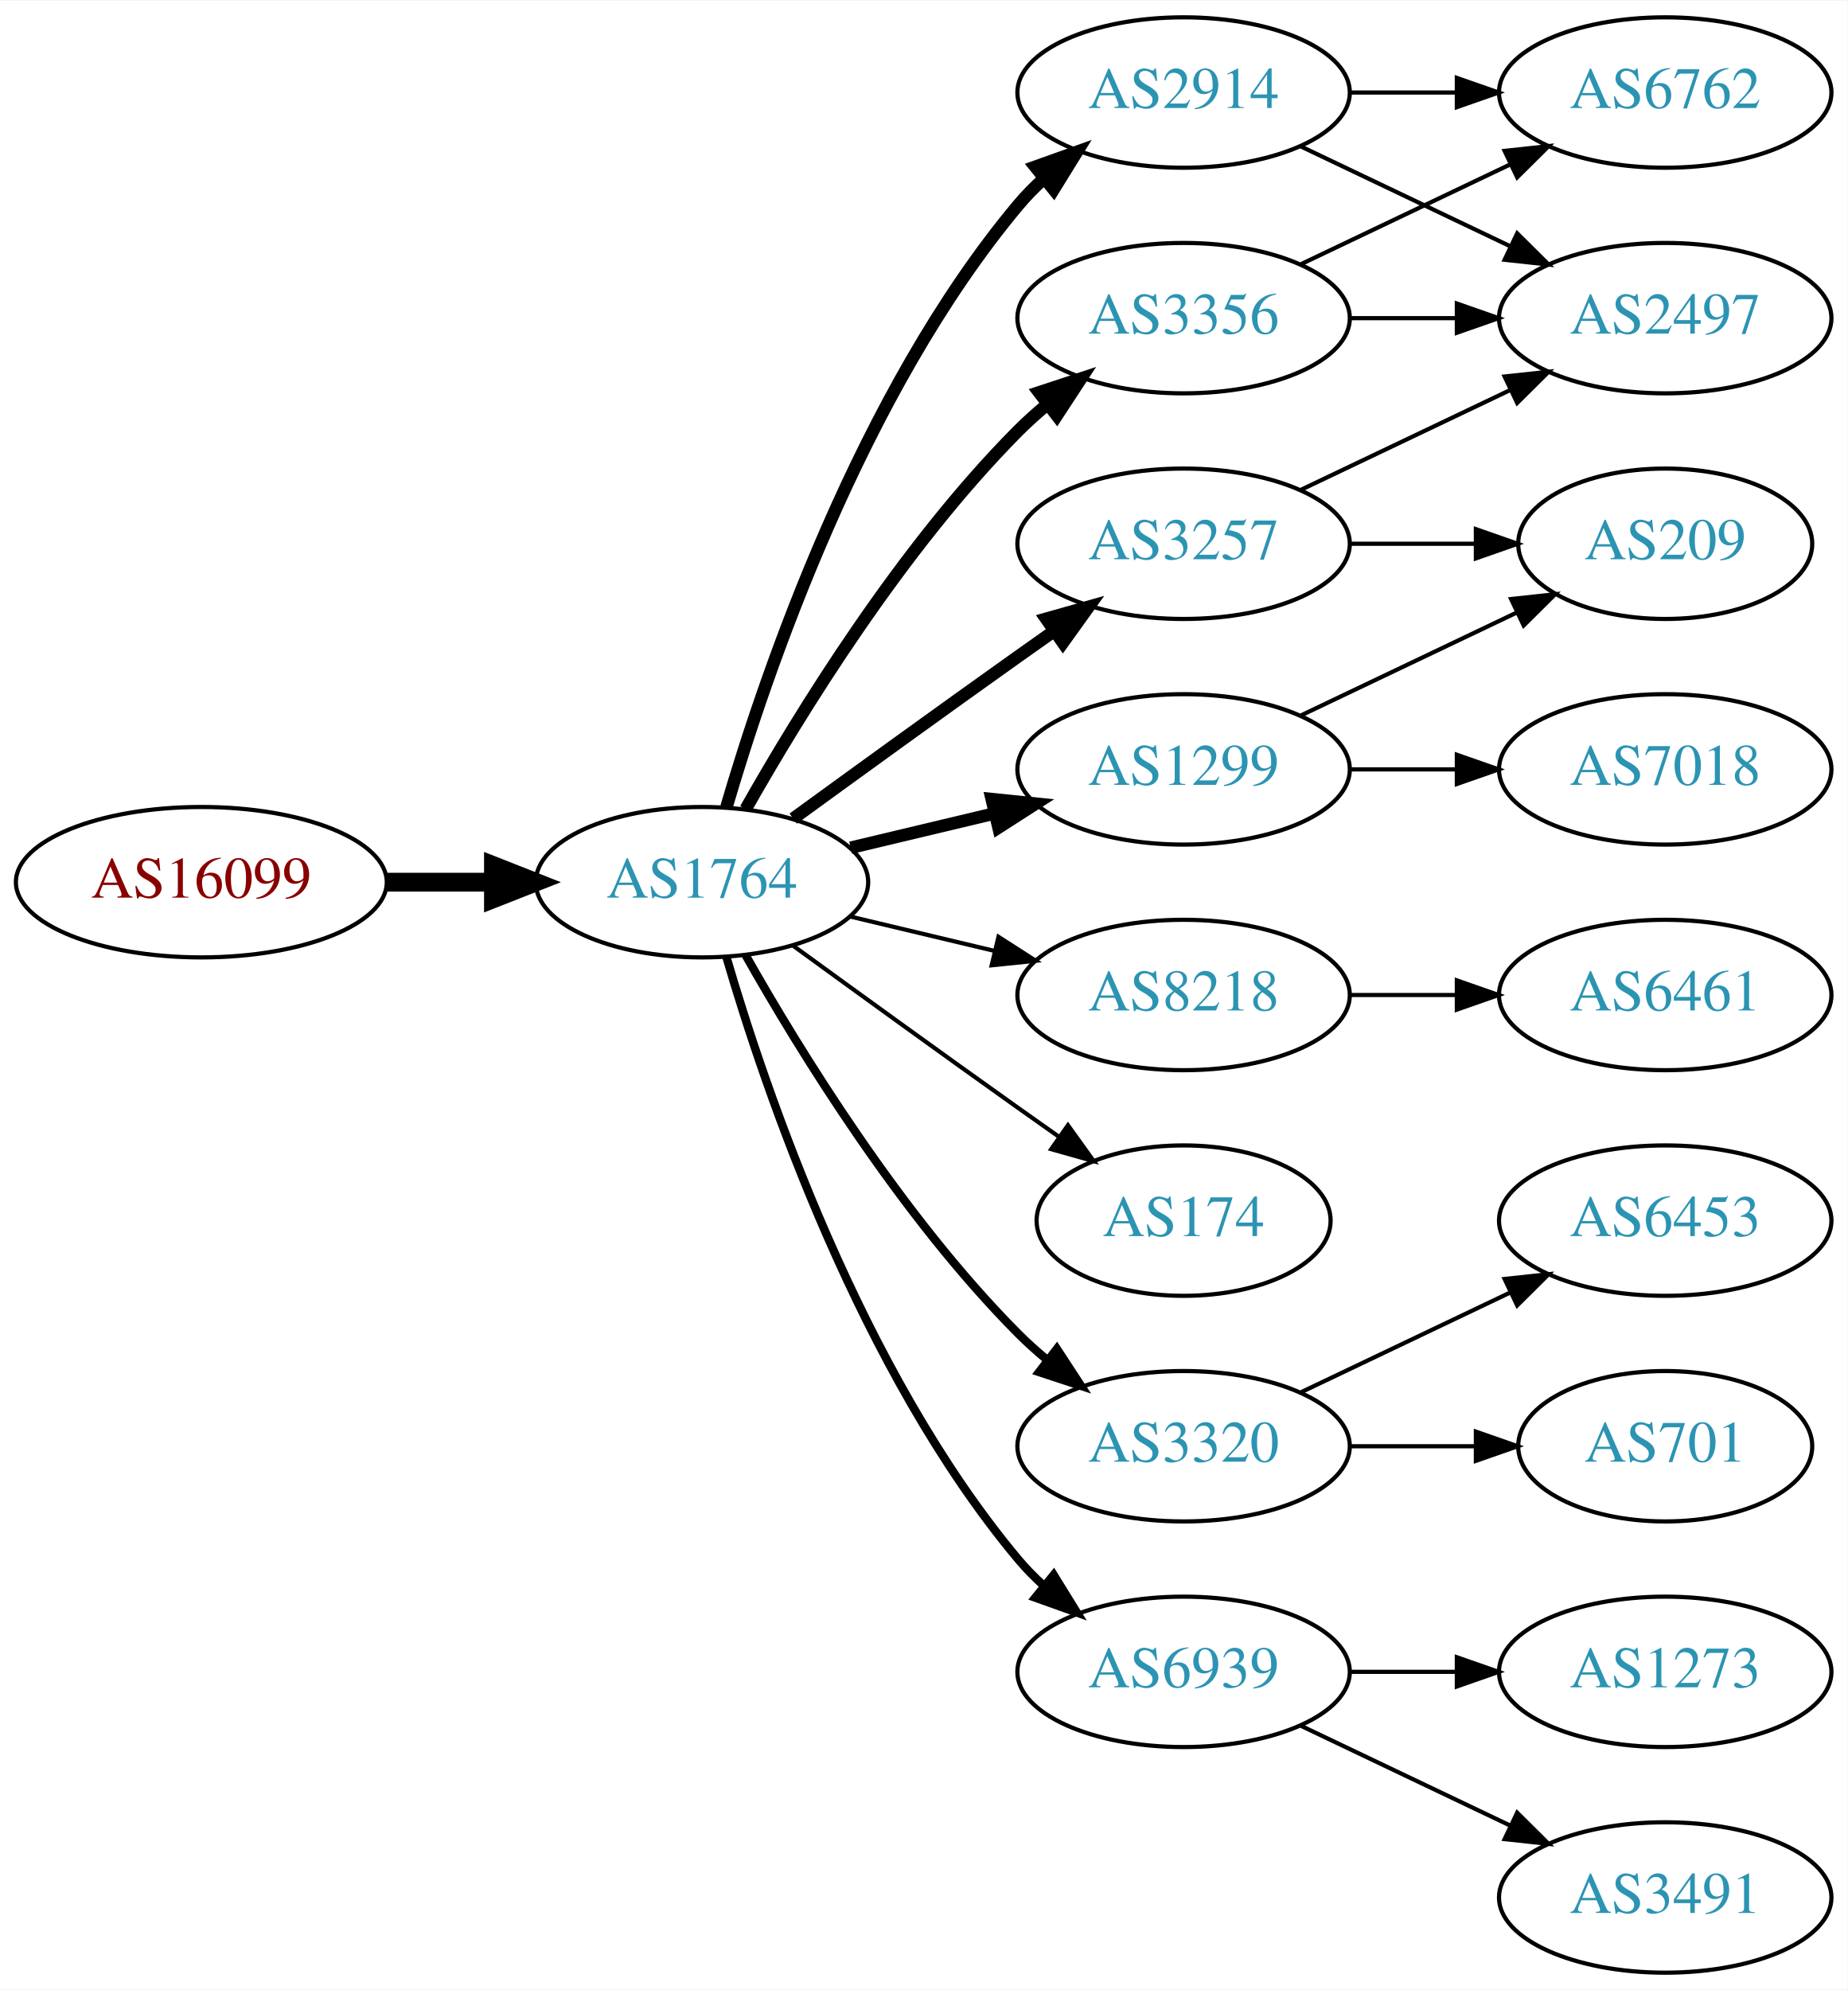
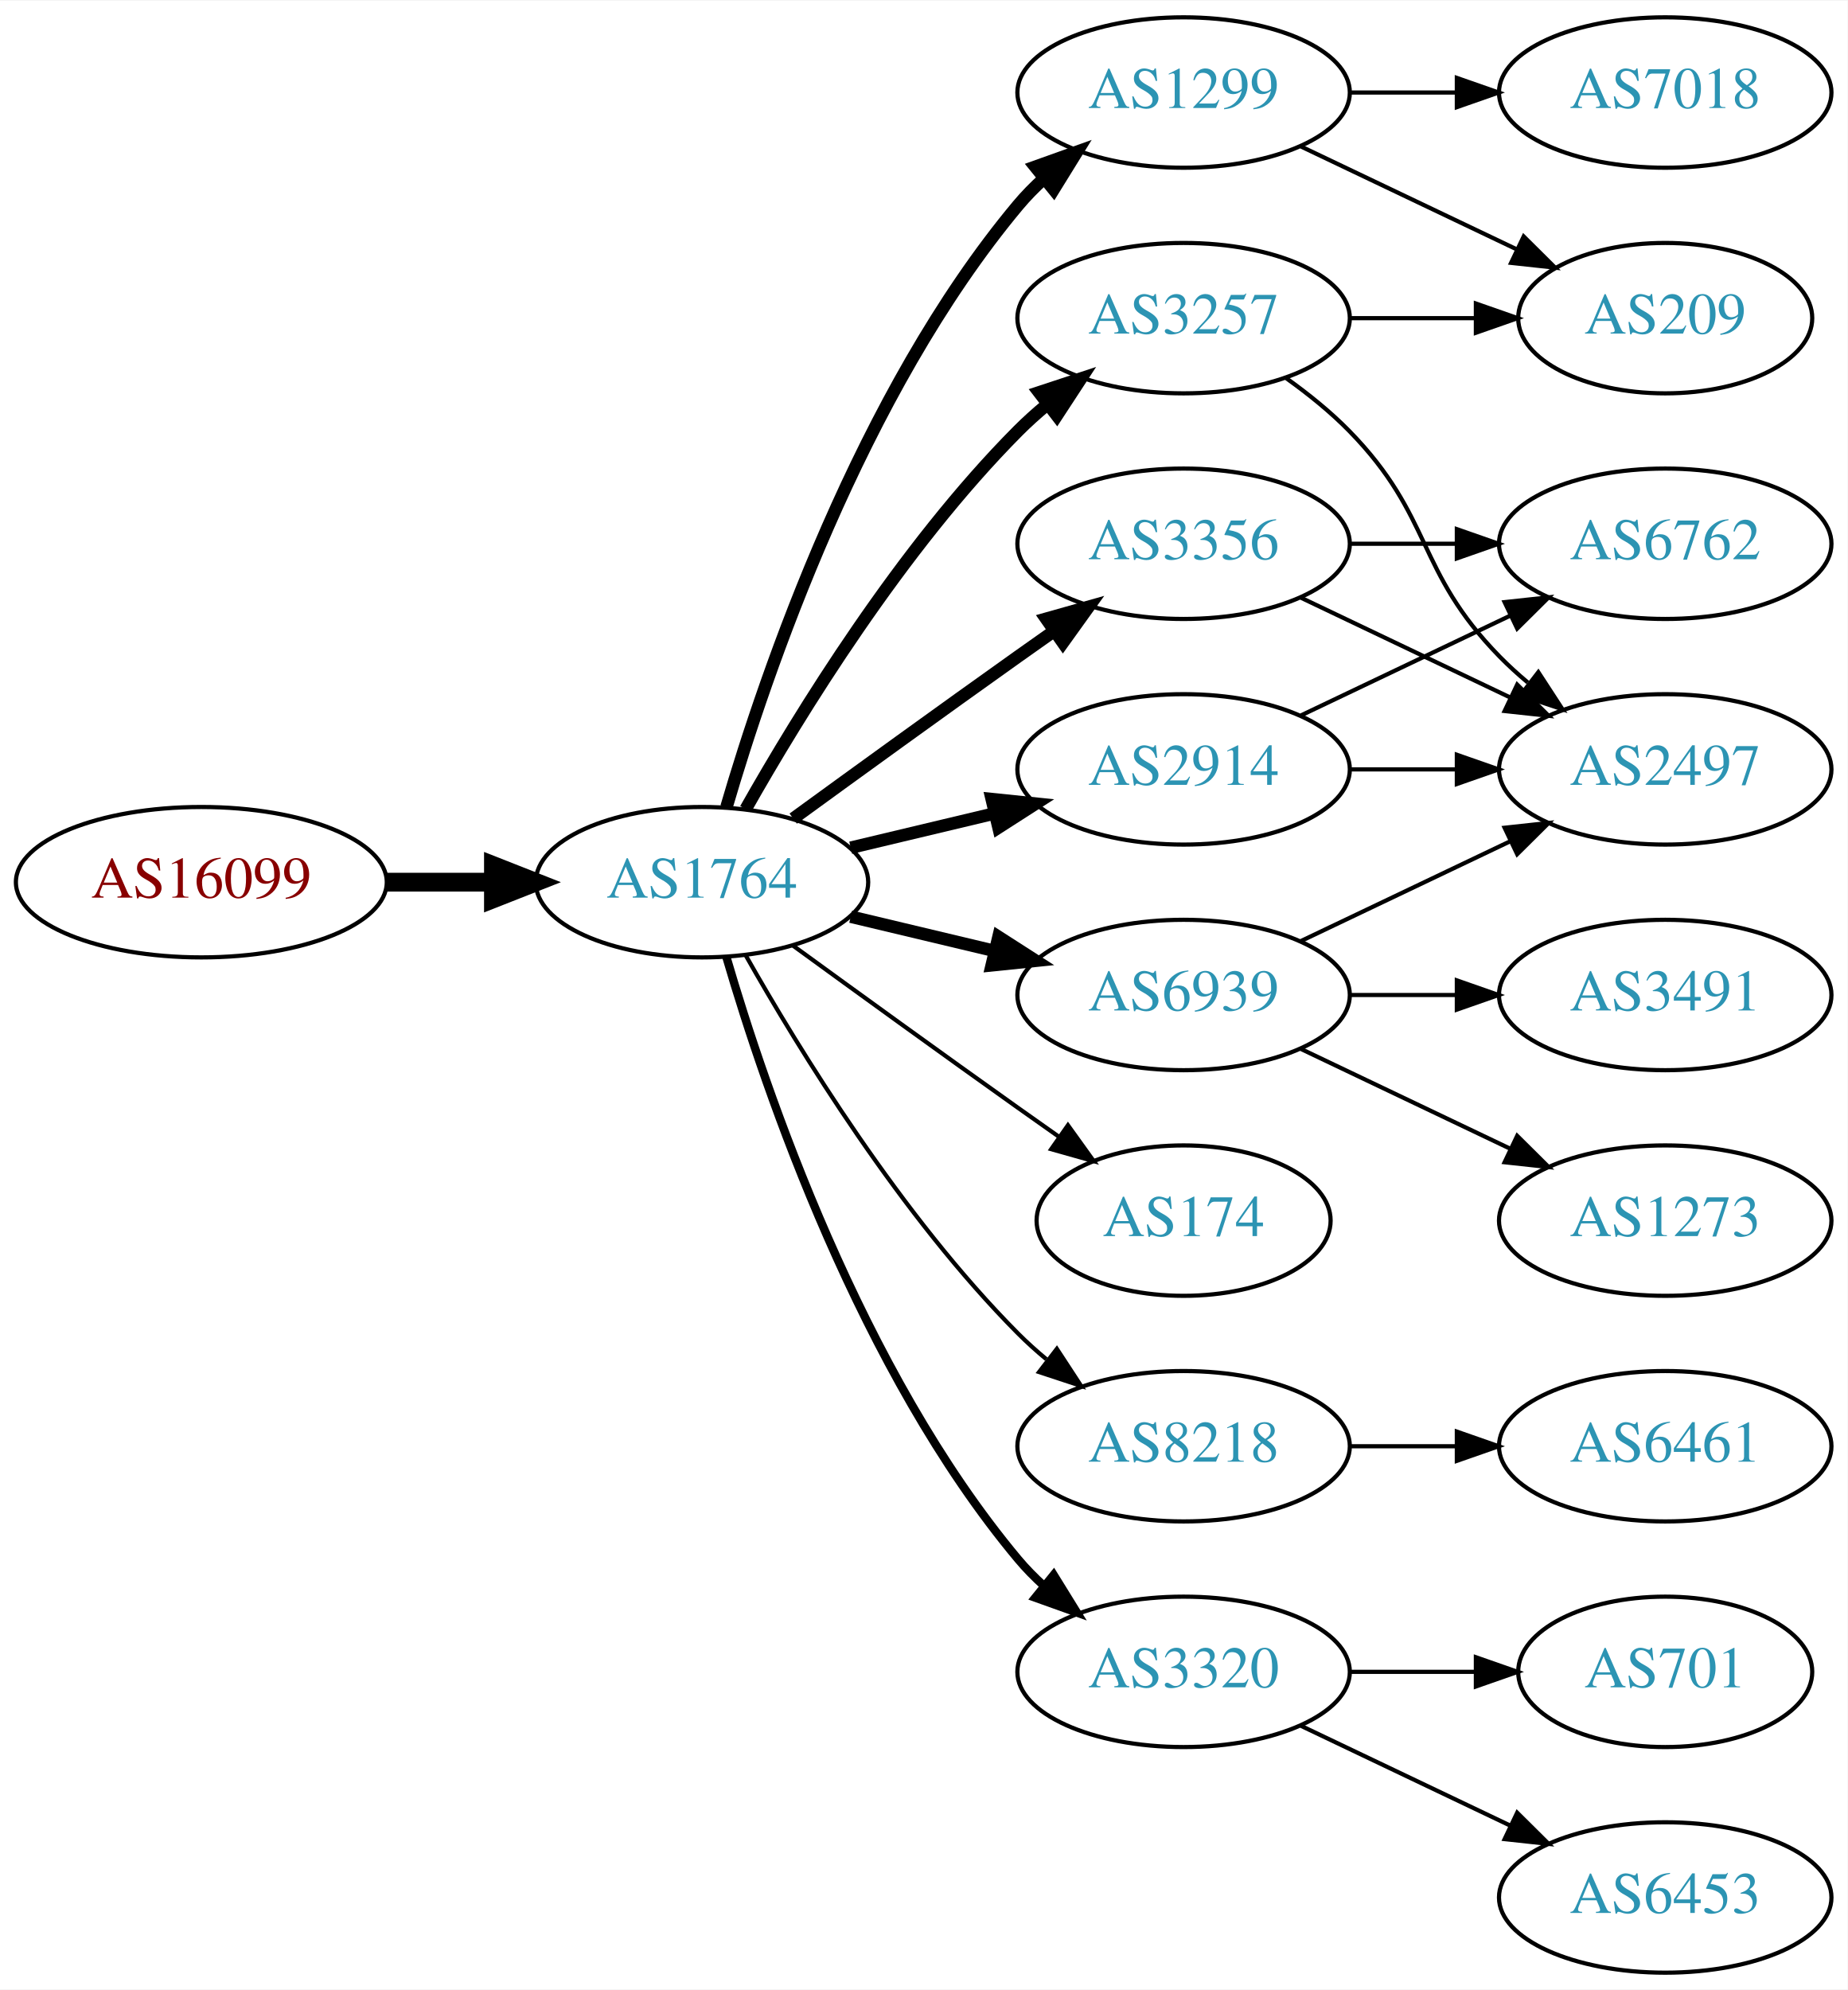
<svg xmlns="http://www.w3.org/2000/svg" xmlns:xlink="http://www.w3.org/1999/xlink" width="442pt" height="476pt" viewBox="0.00 0.00 442.27 476.00">
  <g id="graph0" class="graph" transform="scale(1 1) rotate(0) translate(4 472)">
    <polygon fill="white" stroke="none" points="-4,4 -4,-472 438.271,-472 438.271,4 -4,4" />
    <g id="node1" class="node">
      <g id="a_node1">
        <a xlink:href="/asn/16099" xlink:title="AS16099 ~ SOZVERS-NET [AT]">
          <ellipse fill="#ffffff" stroke="black" cx="44.196" cy="-261" rx="44.393" ry="18" />
          <text text-anchor="middle" x="44.196" y="-257.3" font-family="Times,serif" font-size="14.00" fill="#880000">AS16099</text>
        </a>
      </g>
    </g>
    <g id="node2" class="node">
      <g id="a_node2">
        <a xlink:href="/asn/1764" xlink:title="AS1764 ~ NEXTLAYER-AS [AT]">
          <ellipse fill="#ffffff" stroke="black" cx="164.039" cy="-261" rx="39.794" ry="18" />
          <text text-anchor="middle" x="164.039" y="-257.3" font-family="Times,serif" font-size="14.00" fill="#2c94b3">AS1764</text>
        </a>
      </g>
    </g>
    <g id="edge1" class="edge">
      <path fill="none" stroke="black" stroke-width="4.5" d="M88.407,-261C96.72,-261 105.482,-261 113.965,-261" />
      <polygon fill="black" stroke="black" stroke-width="4.5" points="114.123,-264.938 124.123,-261 114.123,-257.063 114.123,-264.938" />
    </g>
    <g id="node3" class="node">
      <g id="a_node3">
-         <a xlink:href="/asn/2914" xlink:title="AS2914 ~ NTT America, Inc. [US]">
-           <ellipse fill="#ffffff" stroke="black" cx="279.332" cy="-450" rx="39.794" ry="18" />
-           <text text-anchor="middle" x="279.332" y="-446.3" font-family="Times,serif" font-size="14.00" fill="#2c94b3">AS2914</text>
+         <a xlink:href="/asn/3257" xlink:title="AS3257 ~ GTT [DE]">
+           <ellipse fill="#ffffff" stroke="black" cx="279.332" cy="-396" rx="39.794" ry="18" />
+           <text text-anchor="middle" x="279.332" y="-392.3" font-family="Times,serif" font-size="14.00" fill="#2c94b3">AS3257</text>
        </a>
      </g>
    </g>
    <g id="edge2" class="edge">
-       <path fill="none" stroke="black" stroke-width="3" d="M169.913,-279.002C179.227,-310.844 202.043,-377.981 239.685,-423 241.555,-425.237 243.654,-427.374 245.88,-429.396" />
-       <polygon fill="black" stroke="black" stroke-width="3" points="243.823,-432.234 253.799,-435.804 248.227,-426.793 243.823,-432.234" />
+       <path fill="none" stroke="black" stroke-width="3" d="M174.498,-278.49C187.28,-301.096 211.712,-340.886 239.685,-369 241.796,-371.121 244.092,-373.188 246.477,-375.171" />
+       <polygon fill="black" stroke="black" stroke-width="3" points="244.73,-378.242 254.793,-381.556 248.993,-372.69 244.73,-378.242" />
    </g>
    <g id="node4" class="node">
      <g id="a_node4">
        <a xlink:href="/asn/3356" xlink:title="AS3356 ~ Level 3 Parent, LLC [US]">
-           <ellipse fill="#ffffff" stroke="black" cx="279.332" cy="-396" rx="39.794" ry="18" />
-           <text text-anchor="middle" x="279.332" y="-392.3" font-family="Times,serif" font-size="14.00" fill="#2c94b3">AS3356</text>
+           <ellipse fill="#ffffff" stroke="black" cx="279.332" cy="-342" rx="39.794" ry="18" />
+           <text text-anchor="middle" x="279.332" y="-338.3" font-family="Times,serif" font-size="14.00" fill="#2c94b3">AS3356</text>
        </a>
      </g>
    </g>
    <g id="edge3" class="edge">
-       <path fill="none" stroke="black" stroke-width="3" d="M174.498,-278.49C187.28,-301.096 211.712,-340.886 239.685,-369 241.796,-371.121 244.092,-373.188 246.477,-375.171" />
-       <polygon fill="black" stroke="black" stroke-width="3" points="244.73,-378.242 254.793,-381.556 248.993,-372.69 244.73,-378.242" />
+       <path fill="none" stroke="black" stroke-width="3" d="M185.887,-276.222C200.821,-287.091 221.435,-302.025 239.685,-315 242.506,-317.005 245.449,-319.085 248.397,-321.159" />
+       <polygon fill="black" stroke="black" stroke-width="3" points="246.424,-324.05 256.621,-326.926 250.443,-318.319 246.424,-324.05" />
    </g>
    <g id="node5" class="node">
      <g id="a_node5">
-         <a xlink:href="/asn/8218" xlink:title="AS8218 ~ legacy Neotelecoms [FR]">
-           <ellipse fill="#ffffff" stroke="black" cx="279.332" cy="-234" rx="39.794" ry="18" />
-           <text text-anchor="middle" x="279.332" y="-230.3" font-family="Times,serif" font-size="14.00" fill="#2c94b3">AS8218</text>
+         <a xlink:href="/asn/2914" xlink:title="AS2914 ~ NTT America, Inc. [US]">
+           <ellipse fill="#ffffff" stroke="black" cx="279.332" cy="-288" rx="39.794" ry="18" />
+           <text text-anchor="middle" x="279.332" y="-284.3" font-family="Times,serif" font-size="14.00" fill="#2c94b3">AS2914</text>
        </a>
      </g>
    </g>
    <g id="edge4" class="edge">
-       <path fill="none" stroke="black" d="M199.646,-252.752C210.517,-250.162 222.671,-247.265 234.114,-244.538" />
-       <polygon fill="black" stroke="black" points="235.02,-247.92 243.936,-242.197 233.397,-241.111 235.02,-247.92" />
+       <path fill="none" stroke="black" stroke-width="3" d="M199.646,-269.248C210.517,-271.838 222.671,-274.735 234.114,-277.462" />
+       <polygon fill="black" stroke="black" stroke-width="3" points="233.397,-280.889 243.936,-279.803 235.02,-274.08 233.397,-280.889" />
    </g>
    <g id="node6" class="node">
      <g id="a_node6">
-         <a xlink:href="/asn/1299" xlink:title="AS1299 ~ Telia Carrier [EU]">
-           <ellipse fill="#ffffff" stroke="black" cx="279.332" cy="-288" rx="39.794" ry="18" />
-           <text text-anchor="middle" x="279.332" y="-284.3" font-family="Times,serif" font-size="14.00" fill="#2c94b3">AS1299</text>
+         <a xlink:href="/asn/6939" xlink:title="AS6939 ~ Hurricane Electric LLC [US]">
+           <ellipse fill="#ffffff" stroke="black" cx="279.332" cy="-234" rx="39.794" ry="18" />
+           <text text-anchor="middle" x="279.332" y="-230.3" font-family="Times,serif" font-size="14.00" fill="#2c94b3">AS6939</text>
        </a>
      </g>
    </g>
    <g id="edge5" class="edge">
-       <path fill="none" stroke="black" stroke-width="3" d="M199.646,-269.248C210.517,-271.838 222.671,-274.735 234.114,-277.462" />
-       <polygon fill="black" stroke="black" stroke-width="3" points="233.397,-280.889 243.936,-279.803 235.02,-274.08 233.397,-280.889" />
+       <path fill="none" stroke="black" stroke-width="3" d="M199.646,-252.752C210.517,-250.162 222.671,-247.265 234.114,-244.538" />
+       <polygon fill="black" stroke="black" stroke-width="3" points="235.02,-247.92 243.936,-242.197 233.397,-241.111 235.02,-247.92" />
    </g>
    <g id="node7" class="node">
      <g id="a_node7">
+         <a xlink:href="/asn/1299" xlink:title="AS1299 ~ Telia Carrier [EU]">
+           <ellipse fill="#ffffff" stroke="black" cx="279.332" cy="-450" rx="39.794" ry="18" />
+           <text text-anchor="middle" x="279.332" y="-446.3" font-family="Times,serif" font-size="14.00" fill="#2c94b3">AS1299</text>
+         </a>
+       </g>
+     </g>
+     <g id="edge6" class="edge">
+       <path fill="none" stroke="black" stroke-width="3" d="M169.913,-279.002C179.227,-310.844 202.043,-377.981 239.685,-423 241.555,-425.237 243.654,-427.374 245.88,-429.396" />
+       <polygon fill="black" stroke="black" stroke-width="3" points="243.823,-432.234 253.799,-435.804 248.227,-426.793 243.823,-432.234" />
+     </g>
+     <g id="node8" class="node">
+       <g id="a_node8">
        <a xlink:href="/asn/174" xlink:title="AS174 ~ Cogent Communications [US]">
          <ellipse fill="#ffffff" stroke="black" cx="279.332" cy="-180" rx="35.194" ry="18" />
          <text text-anchor="middle" x="279.332" y="-176.3" font-family="Times,serif" font-size="14.00" fill="#2c94b3">AS174</text>
        </a>
      </g>
    </g>
-     <g id="edge6" class="edge">
+     <g id="edge7" class="edge">
      <path fill="none" stroke="black" d="M185.887,-245.778C200.821,-234.909 221.435,-219.975 239.685,-207 242.895,-204.718 246.264,-202.339 249.619,-199.982" />
      <polygon fill="black" stroke="black" points="251.647,-202.834 257.83,-194.23 247.631,-197.101 251.647,-202.834" />
    </g>
-     <g id="node8" class="node">
-       <g id="a_node8">
-         <a xlink:href="/asn/3320" xlink:title="AS3320 ~ DTAG [DE]">
-           <ellipse fill="#ffffff" stroke="black" cx="279.332" cy="-126" rx="39.794" ry="18" />
-           <text text-anchor="middle" x="279.332" y="-122.3" font-family="Times,serif" font-size="14.00" fill="#2c94b3">AS3320</text>
-         </a>
-       </g>
-     </g>
-     <g id="edge7" class="edge">
-       <path fill="none" stroke="black" stroke-width="2" d="M174.498,-243.51C187.28,-220.904 211.712,-181.114 239.685,-153 241.796,-150.879 244.092,-148.812 246.477,-146.829" />
-       <polygon fill="black" stroke="black" stroke-width="2" points="248.993,-149.31 254.793,-140.444 244.73,-143.758 248.993,-149.31" />
-     </g>
    <g id="node9" class="node">
      <g id="a_node9">
-         <a xlink:href="/asn/6939" xlink:title="AS6939 ~ Hurricane Electric LLC [US]">
+         <a xlink:href="/asn/8218" xlink:title="AS8218 ~ legacy Neotelecoms [FR]">
+           <ellipse fill="#ffffff" stroke="black" cx="279.332" cy="-126" rx="39.794" ry="18" />
+           <text text-anchor="middle" x="279.332" y="-122.3" font-family="Times,serif" font-size="14.00" fill="#2c94b3">AS8218</text>
+         </a>
+       </g>
+     </g>
+     <g id="edge8" class="edge">
+       <path fill="none" stroke="black" d="M174.498,-243.51C187.28,-220.904 211.712,-181.114 239.685,-153 241.796,-150.879 244.092,-148.812 246.477,-146.829" />
+       <polygon fill="black" stroke="black" points="248.993,-149.31 254.793,-140.444 244.73,-143.758 248.993,-149.31" />
+     </g>
+     <g id="node10" class="node">
+       <g id="a_node10">
+         <a xlink:href="/asn/3320" xlink:title="AS3320 ~ DTAG [DE]">
          <ellipse fill="#ffffff" stroke="black" cx="279.332" cy="-72" rx="39.794" ry="18" />
-           <text text-anchor="middle" x="279.332" y="-68.3" font-family="Times,serif" font-size="14.00" fill="#2c94b3">AS6939</text>
-         </a>
-       </g>
-     </g>
-     <g id="edge8" class="edge">
+           <text text-anchor="middle" x="279.332" y="-68.3" font-family="Times,serif" font-size="14.00" fill="#2c94b3">AS3320</text>
+         </a>
+       </g>
+     </g>
+     <g id="edge9" class="edge">
      <path fill="none" stroke="black" stroke-width="2" d="M169.913,-242.998C179.227,-211.156 202.043,-144.019 239.685,-99 241.555,-96.763 243.654,-94.626 245.88,-92.604" />
      <polygon fill="black" stroke="black" stroke-width="2" points="248.227,-95.207 253.799,-86.196 243.823,-89.766 248.227,-95.207" />
    </g>
-     <g id="node10" class="node">
-       <g id="a_node10">
-         <a xlink:href="/asn/3257" xlink:title="AS3257 ~ GTT [DE]">
-           <ellipse fill="#ffffff" stroke="black" cx="279.332" cy="-342" rx="39.794" ry="18" />
-           <text text-anchor="middle" x="279.332" y="-338.3" font-family="Times,serif" font-size="14.00" fill="#2c94b3">AS3257</text>
-         </a>
-       </g>
-     </g>
-     <g id="edge9" class="edge">
-       <path fill="none" stroke="black" stroke-width="3" d="M185.887,-276.222C200.821,-287.091 221.435,-302.025 239.685,-315 242.506,-317.005 245.449,-319.085 248.397,-321.159" />
-       <polygon fill="black" stroke="black" stroke-width="3" points="246.424,-324.05 256.621,-326.926 250.443,-318.319 246.424,-324.05" />
-     </g>
    <g id="node11" class="node">
      <g id="a_node11">
-         <a xlink:href="/asn/6762" xlink:title="AS6762 ~ TELECOM ITALIA SPARKLE S.p.A. [IT]">
-           <ellipse fill="#ffffff" stroke="black" cx="394.625" cy="-450" rx="39.794" ry="18" />
-           <text text-anchor="middle" x="394.625" y="-446.3" font-family="Times,serif" font-size="14.00" fill="#2c94b3">AS6762</text>
+         <a xlink:href="/asn/209" xlink:title="AS209 ~ CenturyLink Communications, LLC [US]">
+           <ellipse fill="#ffffff" stroke="black" cx="394.625" cy="-396" rx="35.194" ry="18" />
+           <text text-anchor="middle" x="394.625" y="-392.3" font-family="Times,serif" font-size="14.00" fill="#2c94b3">AS209</text>
        </a>
      </g>
    </g>
    <g id="edge10" class="edge">
-       <path fill="none" stroke="black" d="M319.004,-450C327.207,-450 335.971,-450 344.503,-450" />
-       <polygon fill="black" stroke="black" points="344.742,-453.5 354.742,-450 344.742,-446.5 344.742,-453.5" />
+       <path fill="none" stroke="black" d="M319.004,-396C328.709,-396 339.2,-396 349.163,-396" />
+       <polygon fill="black" stroke="black" points="349.299,-399.5 359.299,-396 349.299,-392.5 349.299,-399.5" />
    </g>
    <g id="node12" class="node">
      <g id="a_node12">
        <a xlink:href="/asn/2497" xlink:title="AS2497 ~ Internet Initiative Japan Inc. [JP]">
-           <ellipse fill="#ffffff" stroke="black" cx="394.625" cy="-396" rx="39.794" ry="18" />
-           <text text-anchor="middle" x="394.625" y="-392.3" font-family="Times,serif" font-size="14.00" fill="#2c94b3">AS2497</text>
+           <ellipse fill="#ffffff" stroke="black" cx="394.625" cy="-288" rx="39.794" ry="18" />
+           <text text-anchor="middle" x="394.625" y="-284.3" font-family="Times,serif" font-size="14.00" fill="#2c94b3">AS2497</text>
        </a>
      </g>
    </g>
    <g id="edge11" class="edge">
-       <path fill="none" stroke="black" d="M307.468,-437.066C322.462,-429.919 341.283,-420.948 357.506,-413.215" />
-       <polygon fill="black" stroke="black" points="359.188,-416.291 366.71,-408.829 356.177,-409.972 359.188,-416.291" />
-     </g>
-     <g id="edge12" class="edge">
-       <path fill="none" stroke="black" d="M307.468,-408.934C322.462,-416.081 341.283,-425.052 357.506,-432.785" />
-       <polygon fill="black" stroke="black" points="356.177,-436.028 366.71,-437.171 359.188,-429.709 356.177,-436.028" />
+       <path fill="none" stroke="black" d="M303.926,-381.611C309.182,-377.852 314.513,-373.563 318.978,-369 339.151,-348.383 334.806,-335.617 354.978,-315 357.071,-312.861 359.354,-310.782 361.731,-308.79" />
+       <polygon fill="black" stroke="black" points="364.249,-311.268 370.031,-302.389 359.974,-305.725 364.249,-311.268" />
    </g>
    <g id="edge13" class="edge">
-       <path fill="none" stroke="black" d="M319.004,-396C327.207,-396 335.971,-396 344.503,-396" />
-       <polygon fill="black" stroke="black" points="344.742,-399.5 354.742,-396 344.742,-392.5 344.742,-399.5" />
+       <path fill="none" stroke="black" d="M307.468,-329.066C322.462,-321.919 341.283,-312.948 357.506,-305.215" />
+       <polygon fill="black" stroke="black" points="359.188,-308.291 366.71,-300.829 356.177,-301.972 359.188,-308.291" />
    </g>
    <g id="node13" class="node">
      <g id="a_node13">
-         <a xlink:href="/asn/6461" xlink:title="AS6461 ~ Zayo Bandwidth [US]">
+         <a xlink:href="/asn/6762" xlink:title="AS6762 ~ TELECOM ITALIA SPARKLE S.p.A. [IT]">
+           <ellipse fill="#ffffff" stroke="black" cx="394.625" cy="-342" rx="39.794" ry="18" />
+           <text text-anchor="middle" x="394.625" y="-338.3" font-family="Times,serif" font-size="14.00" fill="#2c94b3">AS6762</text>
+         </a>
+       </g>
+     </g>
+     <g id="edge12" class="edge">
+       <path fill="none" stroke="black" d="M319.004,-342C327.207,-342 335.971,-342 344.503,-342" />
+       <polygon fill="black" stroke="black" points="344.742,-345.5 354.742,-342 344.742,-338.5 344.742,-345.5" />
+     </g>
+     <g id="edge15" class="edge">
+       <path fill="none" stroke="black" d="M319.004,-288C327.207,-288 335.971,-288 344.503,-288" />
+       <polygon fill="black" stroke="black" points="344.742,-291.5 354.742,-288 344.742,-284.5 344.742,-291.5" />
+     </g>
+     <g id="edge14" class="edge">
+       <path fill="none" stroke="black" d="M307.468,-300.934C322.462,-308.081 341.283,-317.052 357.506,-324.785" />
+       <polygon fill="black" stroke="black" points="356.177,-328.028 366.71,-329.171 359.188,-321.709 356.177,-328.028" />
+     </g>
+     <g id="edge16" class="edge">
+       <path fill="none" stroke="black" d="M307.468,-246.934C322.462,-254.081 341.283,-263.052 357.506,-270.785" />
+       <polygon fill="black" stroke="black" points="356.177,-274.028 366.71,-275.171 359.188,-267.709 356.177,-274.028" />
+     </g>
+     <g id="node14" class="node">
+       <g id="a_node14">
+         <a xlink:href="/asn/1273" xlink:title="AS1273 ~ Vodafone Group PLC [EU]">
+           <ellipse fill="#ffffff" stroke="black" cx="394.625" cy="-180" rx="39.794" ry="18" />
+           <text text-anchor="middle" x="394.625" y="-176.3" font-family="Times,serif" font-size="14.00" fill="#2c94b3">AS1273</text>
+         </a>
+       </g>
+     </g>
+     <g id="edge17" class="edge">
+       <path fill="none" stroke="black" d="M307.468,-221.066C322.462,-213.919 341.283,-204.948 357.506,-197.215" />
+       <polygon fill="black" stroke="black" points="359.188,-200.291 366.71,-192.829 356.177,-193.972 359.188,-200.291" />
+     </g>
+     <g id="node15" class="node">
+       <g id="a_node15">
+         <a xlink:href="/asn/3491" xlink:title="AS3491 ~ PCCW Global, Inc. [US]">
          <ellipse fill="#ffffff" stroke="black" cx="394.625" cy="-234" rx="39.794" ry="18" />
-           <text text-anchor="middle" x="394.625" y="-230.3" font-family="Times,serif" font-size="14.00" fill="#2c94b3">AS6461</text>
-         </a>
-       </g>
-     </g>
-     <g id="edge14" class="edge">
+           <text text-anchor="middle" x="394.625" y="-230.3" font-family="Times,serif" font-size="14.00" fill="#2c94b3">AS3491</text>
+         </a>
+       </g>
+     </g>
+     <g id="edge18" class="edge">
      <path fill="none" stroke="black" d="M319.004,-234C327.207,-234 335.971,-234 344.503,-234" />
      <polygon fill="black" stroke="black" points="344.742,-237.5 354.742,-234 344.742,-230.5 344.742,-237.5" />
+     </g>
+     <g id="edge19" class="edge">
+       <path fill="none" stroke="black" d="M307.468,-437.066C322.9,-429.71 342.385,-420.423 358.92,-412.541" />
+       <polygon fill="black" stroke="black" points="360.741,-415.551 368.262,-408.089 357.729,-409.232 360.741,-415.551" />
    </g>
    <g id="node16" class="node">
      <g id="a_node16">
        <a xlink:href="/asn/7018" xlink:title="AS7018 ~ AT&amp;T Services, Inc. [US]">
-           <ellipse fill="#ffffff" stroke="black" cx="394.625" cy="-288" rx="39.794" ry="18" />
-           <text text-anchor="middle" x="394.625" y="-284.3" font-family="Times,serif" font-size="14.00" fill="#2c94b3">AS7018</text>
-         </a>
-       </g>
-     </g>
-     <g id="edge17" class="edge">
-       <path fill="none" stroke="black" d="M319.004,-288C327.207,-288 335.971,-288 344.503,-288" />
-       <polygon fill="black" stroke="black" points="344.742,-291.5 354.742,-288 344.742,-284.5 344.742,-291.5" />
+           <ellipse fill="#ffffff" stroke="black" cx="394.625" cy="-450" rx="39.794" ry="18" />
+           <text text-anchor="middle" x="394.625" y="-446.3" font-family="Times,serif" font-size="14.00" fill="#2c94b3">AS7018</text>
+         </a>
+       </g>
+     </g>
+     <g id="edge20" class="edge">
+       <path fill="none" stroke="black" d="M319.004,-450C327.207,-450 335.971,-450 344.503,-450" />
+       <polygon fill="black" stroke="black" points="344.742,-453.5 354.742,-450 344.742,-446.5 344.742,-453.5" />
    </g>
    <g id="node17" class="node">
      <g id="a_node17">
-         <a xlink:href="/asn/209" xlink:title="AS209 ~ CenturyLink Communications, LLC [US]">
-           <ellipse fill="#ffffff" stroke="black" cx="394.625" cy="-342" rx="35.194" ry="18" />
-           <text text-anchor="middle" x="394.625" y="-338.3" font-family="Times,serif" font-size="14.00" fill="#2c94b3">AS209</text>
-         </a>
-       </g>
-     </g>
-     <g id="edge18" class="edge">
-       <path fill="none" stroke="black" d="M307.468,-300.934C322.9,-308.29 342.385,-317.577 358.92,-325.459" />
-       <polygon fill="black" stroke="black" points="357.729,-328.768 368.262,-329.911 360.741,-322.449 357.729,-328.768" />
-     </g>
-     <g id="node14" class="node">
-       <g id="a_node14">
-         <a xlink:href="/asn/701" xlink:title="AS701 ~ UUNET [US]">
-           <ellipse fill="#ffffff" stroke="black" cx="394.625" cy="-126" rx="35.194" ry="18" />
-           <text text-anchor="middle" x="394.625" y="-122.3" font-family="Times,serif" font-size="14.00" fill="#2c94b3">AS701</text>
-         </a>
-       </g>
-     </g>
-     <g id="edge15" class="edge">
-       <path fill="none" stroke="black" d="M319.004,-126C328.709,-126 339.2,-126 349.163,-126" />
-       <polygon fill="black" stroke="black" points="349.299,-129.5 359.299,-126 349.299,-122.5 349.299,-129.5" />
-     </g>
-     <g id="node15" class="node">
-       <g id="a_node15">
-         <a xlink:href="/asn/6453" xlink:title="AS6453 ~ TATA COMMUNICATIONS (AMERICA) INC [US]">
-           <ellipse fill="#ffffff" stroke="black" cx="394.625" cy="-180" rx="39.794" ry="18" />
-           <text text-anchor="middle" x="394.625" y="-176.3" font-family="Times,serif" font-size="14.00" fill="#2c94b3">AS6453</text>
-         </a>
-       </g>
-     </g>
-     <g id="edge16" class="edge">
-       <path fill="none" stroke="black" d="M307.468,-138.934C322.462,-146.081 341.283,-155.052 357.506,-162.785" />
-       <polygon fill="black" stroke="black" points="356.177,-166.028 366.71,-167.171 359.188,-159.709 356.177,-166.028" />
+         <a xlink:href="/asn/6461" xlink:title="AS6461 ~ Zayo Bandwidth [US]">
+           <ellipse fill="#ffffff" stroke="black" cx="394.625" cy="-126" rx="39.794" ry="18" />
+           <text text-anchor="middle" x="394.625" y="-122.3" font-family="Times,serif" font-size="14.00" fill="#2c94b3">AS6461</text>
+         </a>
+       </g>
+     </g>
+     <g id="edge21" class="edge">
+       <path fill="none" stroke="black" d="M319.004,-126C327.207,-126 335.971,-126 344.503,-126" />
+       <polygon fill="black" stroke="black" points="344.742,-129.5 354.742,-126 344.742,-122.5 344.742,-129.5" />
    </g>
    <g id="node18" class="node">
      <g id="a_node18">
-         <a xlink:href="/asn/3491" xlink:title="AS3491 ~ PCCW Global, Inc. [US]">
+         <a xlink:href="/asn/6453" xlink:title="AS6453 ~ TATA COMMUNICATIONS (AMERICA) INC [US]">
          <ellipse fill="#ffffff" stroke="black" cx="394.625" cy="-18" rx="39.794" ry="18" />
-           <text text-anchor="middle" x="394.625" y="-14.3" font-family="Times,serif" font-size="14.00" fill="#2c94b3">AS3491</text>
-         </a>
-       </g>
-     </g>
-     <g id="edge19" class="edge">
+           <text text-anchor="middle" x="394.625" y="-14.3" font-family="Times,serif" font-size="14.00" fill="#2c94b3">AS6453</text>
+         </a>
+       </g>
+     </g>
+     <g id="edge22" class="edge">
      <path fill="none" stroke="black" d="M307.468,-59.066C322.462,-51.919 341.283,-42.948 357.506,-35.215" />
      <polygon fill="black" stroke="black" points="359.188,-38.291 366.71,-30.829 356.177,-31.972 359.188,-38.291" />
    </g>
    <g id="node19" class="node">
      <g id="a_node19">
-         <a xlink:href="/asn/1273" xlink:title="AS1273 ~ Vodafone Group PLC [EU]">
-           <ellipse fill="#ffffff" stroke="black" cx="394.625" cy="-72" rx="39.794" ry="18" />
-           <text text-anchor="middle" x="394.625" y="-68.3" font-family="Times,serif" font-size="14.00" fill="#2c94b3">AS1273</text>
-         </a>
-       </g>
-     </g>
-     <g id="edge20" class="edge">
-       <path fill="none" stroke="black" d="M319.004,-72C327.207,-72 335.971,-72 344.503,-72" />
-       <polygon fill="black" stroke="black" points="344.742,-75.5 354.742,-72 344.742,-68.5 344.742,-75.5" />
-     </g>
-     <g id="edge21" class="edge">
-       <path fill="none" stroke="black" d="M307.468,-354.934C322.462,-362.081 341.283,-371.052 357.506,-378.785" />
-       <polygon fill="black" stroke="black" points="356.177,-382.028 366.71,-383.171 359.188,-375.709 356.177,-382.028" />
-     </g>
-     <g id="edge22" class="edge">
-       <path fill="none" stroke="black" d="M319.004,-342C328.709,-342 339.2,-342 349.163,-342" />
-       <polygon fill="black" stroke="black" points="349.299,-345.5 359.299,-342 349.299,-338.5 349.299,-345.5" />
+         <a xlink:href="/asn/701" xlink:title="AS701 ~ UUNET [US]">
+           <ellipse fill="#ffffff" stroke="black" cx="394.625" cy="-72" rx="35.194" ry="18" />
+           <text text-anchor="middle" x="394.625" y="-68.3" font-family="Times,serif" font-size="14.00" fill="#2c94b3">AS701</text>
+         </a>
+       </g>
+     </g>
+     <g id="edge23" class="edge">
+       <path fill="none" stroke="black" d="M319.004,-72C328.709,-72 339.2,-72 349.163,-72" />
+       <polygon fill="black" stroke="black" points="349.299,-75.5 359.299,-72 349.299,-68.5 349.299,-75.5" />
    </g>
  </g>
</svg>
